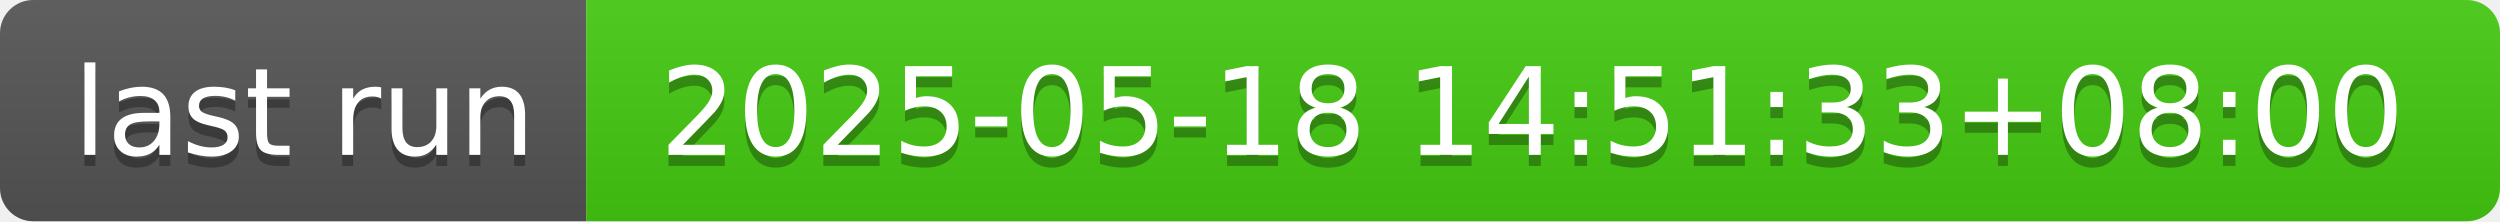
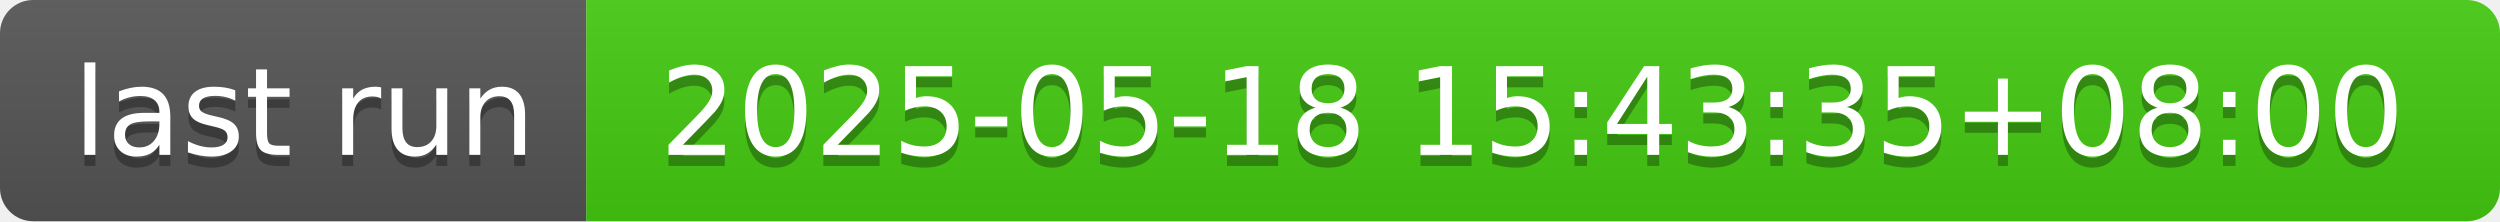
- <svg xmlns="http://www.w3.org/2000/svg" width="226" height="20" role="img" aria-label="last run: 2025-05-18 14:51:33+08:00">
+ <svg xmlns="http://www.w3.org/2000/svg" width="226" height="20" role="img" aria-label="last run: 2025-05-18 15:43:35+08:00">
  <linearGradient id="s" x2="0" y2="100%">
    <stop offset="0" stop-color="#bbb" stop-opacity=".1" />
    <stop offset="1" stop-opacity=".1" />
  </linearGradient>
  <clipPath id="r">
    <rect width="226" height="20" rx="3" fill="#fff" />
  </clipPath>
  <g clip-path="url(#r)">
    <rect width="53" height="20" fill="#555" />
    <rect x="53" width="173" height="20" fill="#4c1" />
    <rect width="226" height="20" fill="url(#s)" />
  </g>
  <g fill="#fff" text-anchor="middle" font-family="Verdana,Geneva,DejaVu Sans,sans-serif" text-rendering="geometricPrecision" font-size="110">
    <text aria-hidden="true" x="275" y="150" fill="#010101" fill-opacity=".3" transform="scale(.1)" textLength="430">last run</text>
    <text x="275" y="140" transform="scale(.1)" fill="#fff" textLength="430">last run</text>
-     <text aria-hidden="true" x="1385" y="150" fill="#010101" fill-opacity=".3" transform="scale(.1)" textLength="1630">2025-05-18 14:51:33+08:00</text>
-     <text x="1385" y="140" transform="scale(.1)" fill="#fff" textLength="1630">2025-05-18 14:51:33+08:00</text>
+     <text aria-hidden="true" x="1385" y="150" fill="#010101" fill-opacity=".3" transform="scale(.1)" textLength="1630">2025-05-18 15:43:35+08:00</text>
+     <text x="1385" y="140" transform="scale(.1)" fill="#fff" textLength="1630">2025-05-18 15:43:35+08:00</text>
  </g>
</svg>
